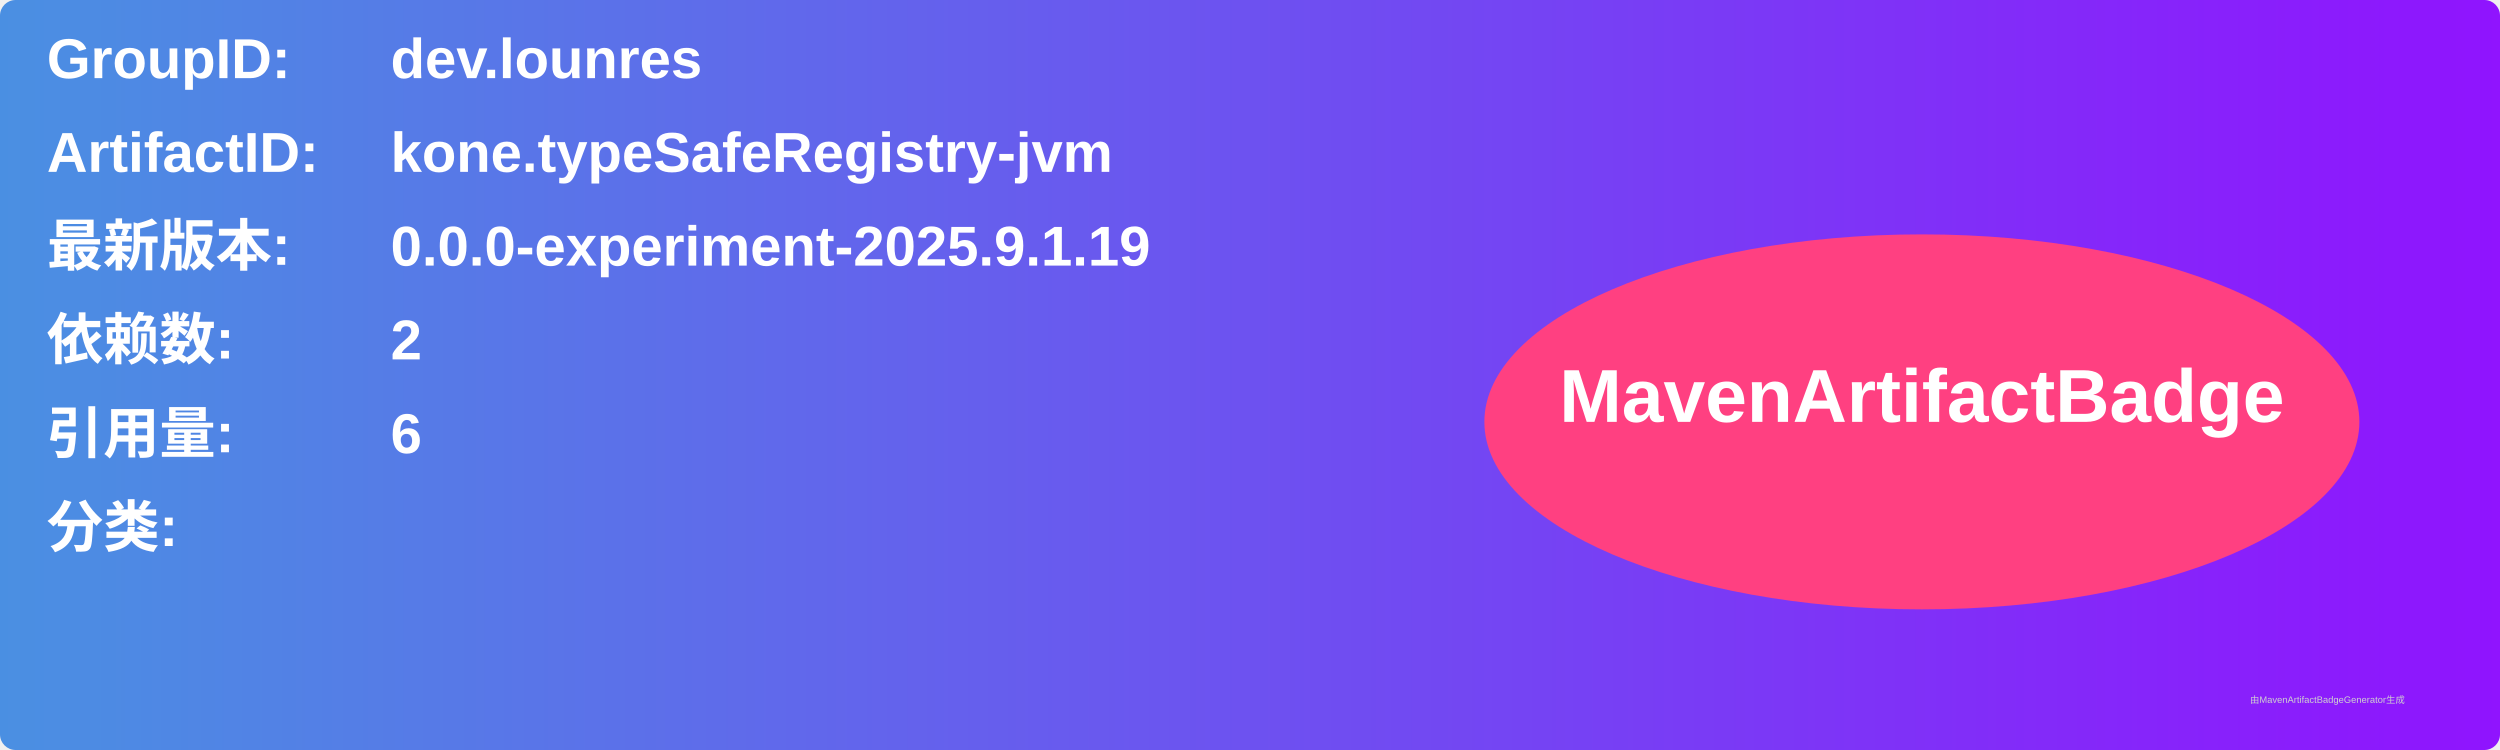
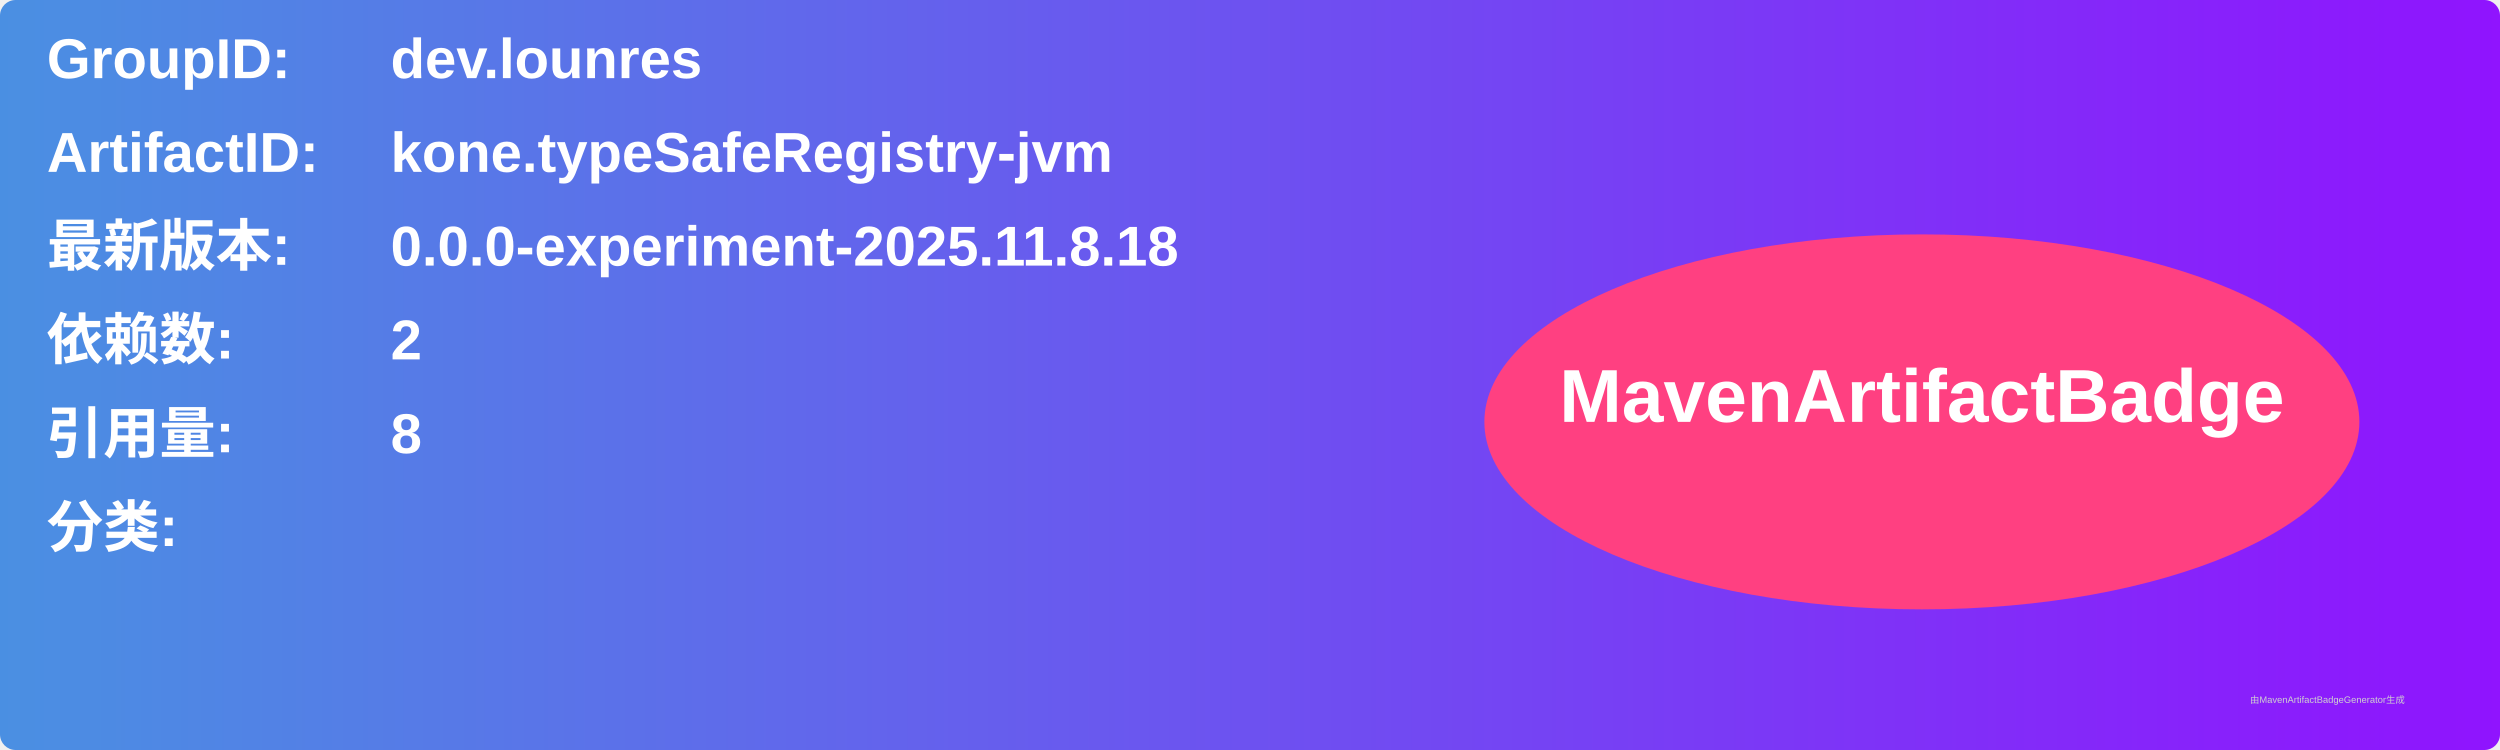
<svg xmlns="http://www.w3.org/2000/svg" width="800" height="240" viewBox="0 0 800 240">
  <linearGradient id="grad" x1="0%" y1="0%" x2="100%" y2="0%">
    <stop offset="0%" stop-color="#4a90e2" />
    <stop offset="100%" stop-color="#9013fe" />
  </linearGradient>
  <rect width="100%" height="100%" rx="5" ry="5" fill="url(#grad)" />
  <g transform="translate(15, 15)">
    <text x="0" y="10" font-family="Arial" font-size="18" fill="white" font-weight="bold" width="260">GroupID:</text>
    <text x="110" y="10" font-family="Arial" font-size="18" fill="white" font-weight="bold" width="460">dev.lounres</text>
    <text x="0" y="40" font-family="Arial" font-size="18" fill="white" font-weight="bold" width="260">ArtifactID:</text>
    <text x="110" y="40" font-family="Arial" font-size="18" fill="white" font-weight="bold" width="460">kone.typeSafeRegistry-jvm</text>
    <text x="0" y="70" font-family="Arial" font-size="18" fill="white" font-weight="bold">最新版本:</text>
    <text x="110" y="70" font-family="Arial" font-size="18" fill="white" font-weight="bold">
-       <tspan font-weight="bold">0.0.0-experiment-2025.9.1.19</tspan>
+       <tspan font-weight="bold">0.0.0-experiment-2025.11.8.18</tspan>
    </text>
    <text x="0" y="100" font-family="Arial" font-size="18" fill="white" font-weight="bold">依赖数: </text>
    <text x="110" y="100" font-family="Arial" font-size="18" fill="white">
      <tspan font-weight="bold">2</tspan>
    </text>
    <text x="0" y="130" font-family="Arial" font-size="18" fill="white" font-weight="bold">引用量: </text>
    <text x="110" y="130" font-family="Arial" font-size="18" fill="white">
-       <tspan font-weight="bold">6</tspan>
+       <tspan font-weight="bold">8</tspan>
    </text>
    <text x="0" y="160" font-family="Arial" font-size="18" fill="white" font-weight="bold">分类:</text>
    <text x="10" y="190" font-family="Arial" font-size="10" fill="white">
      <tspan font-weight="bold" />
    </text>
    <ellipse cx="600" cy="120" rx="140" ry="60" fill="#ff4081" />
    <text x="600" y="120" text-anchor="middle" font-family="Arial" font-size="24" fill="white" font-weight="bold">MavenArtifactBadge</text>
  </g>
  <text x="720" y="225" font-family="Arial" font-size="3" fill="#d0d0d0">由MavenArtifactBadgeGenerator生成</text>
</svg>
